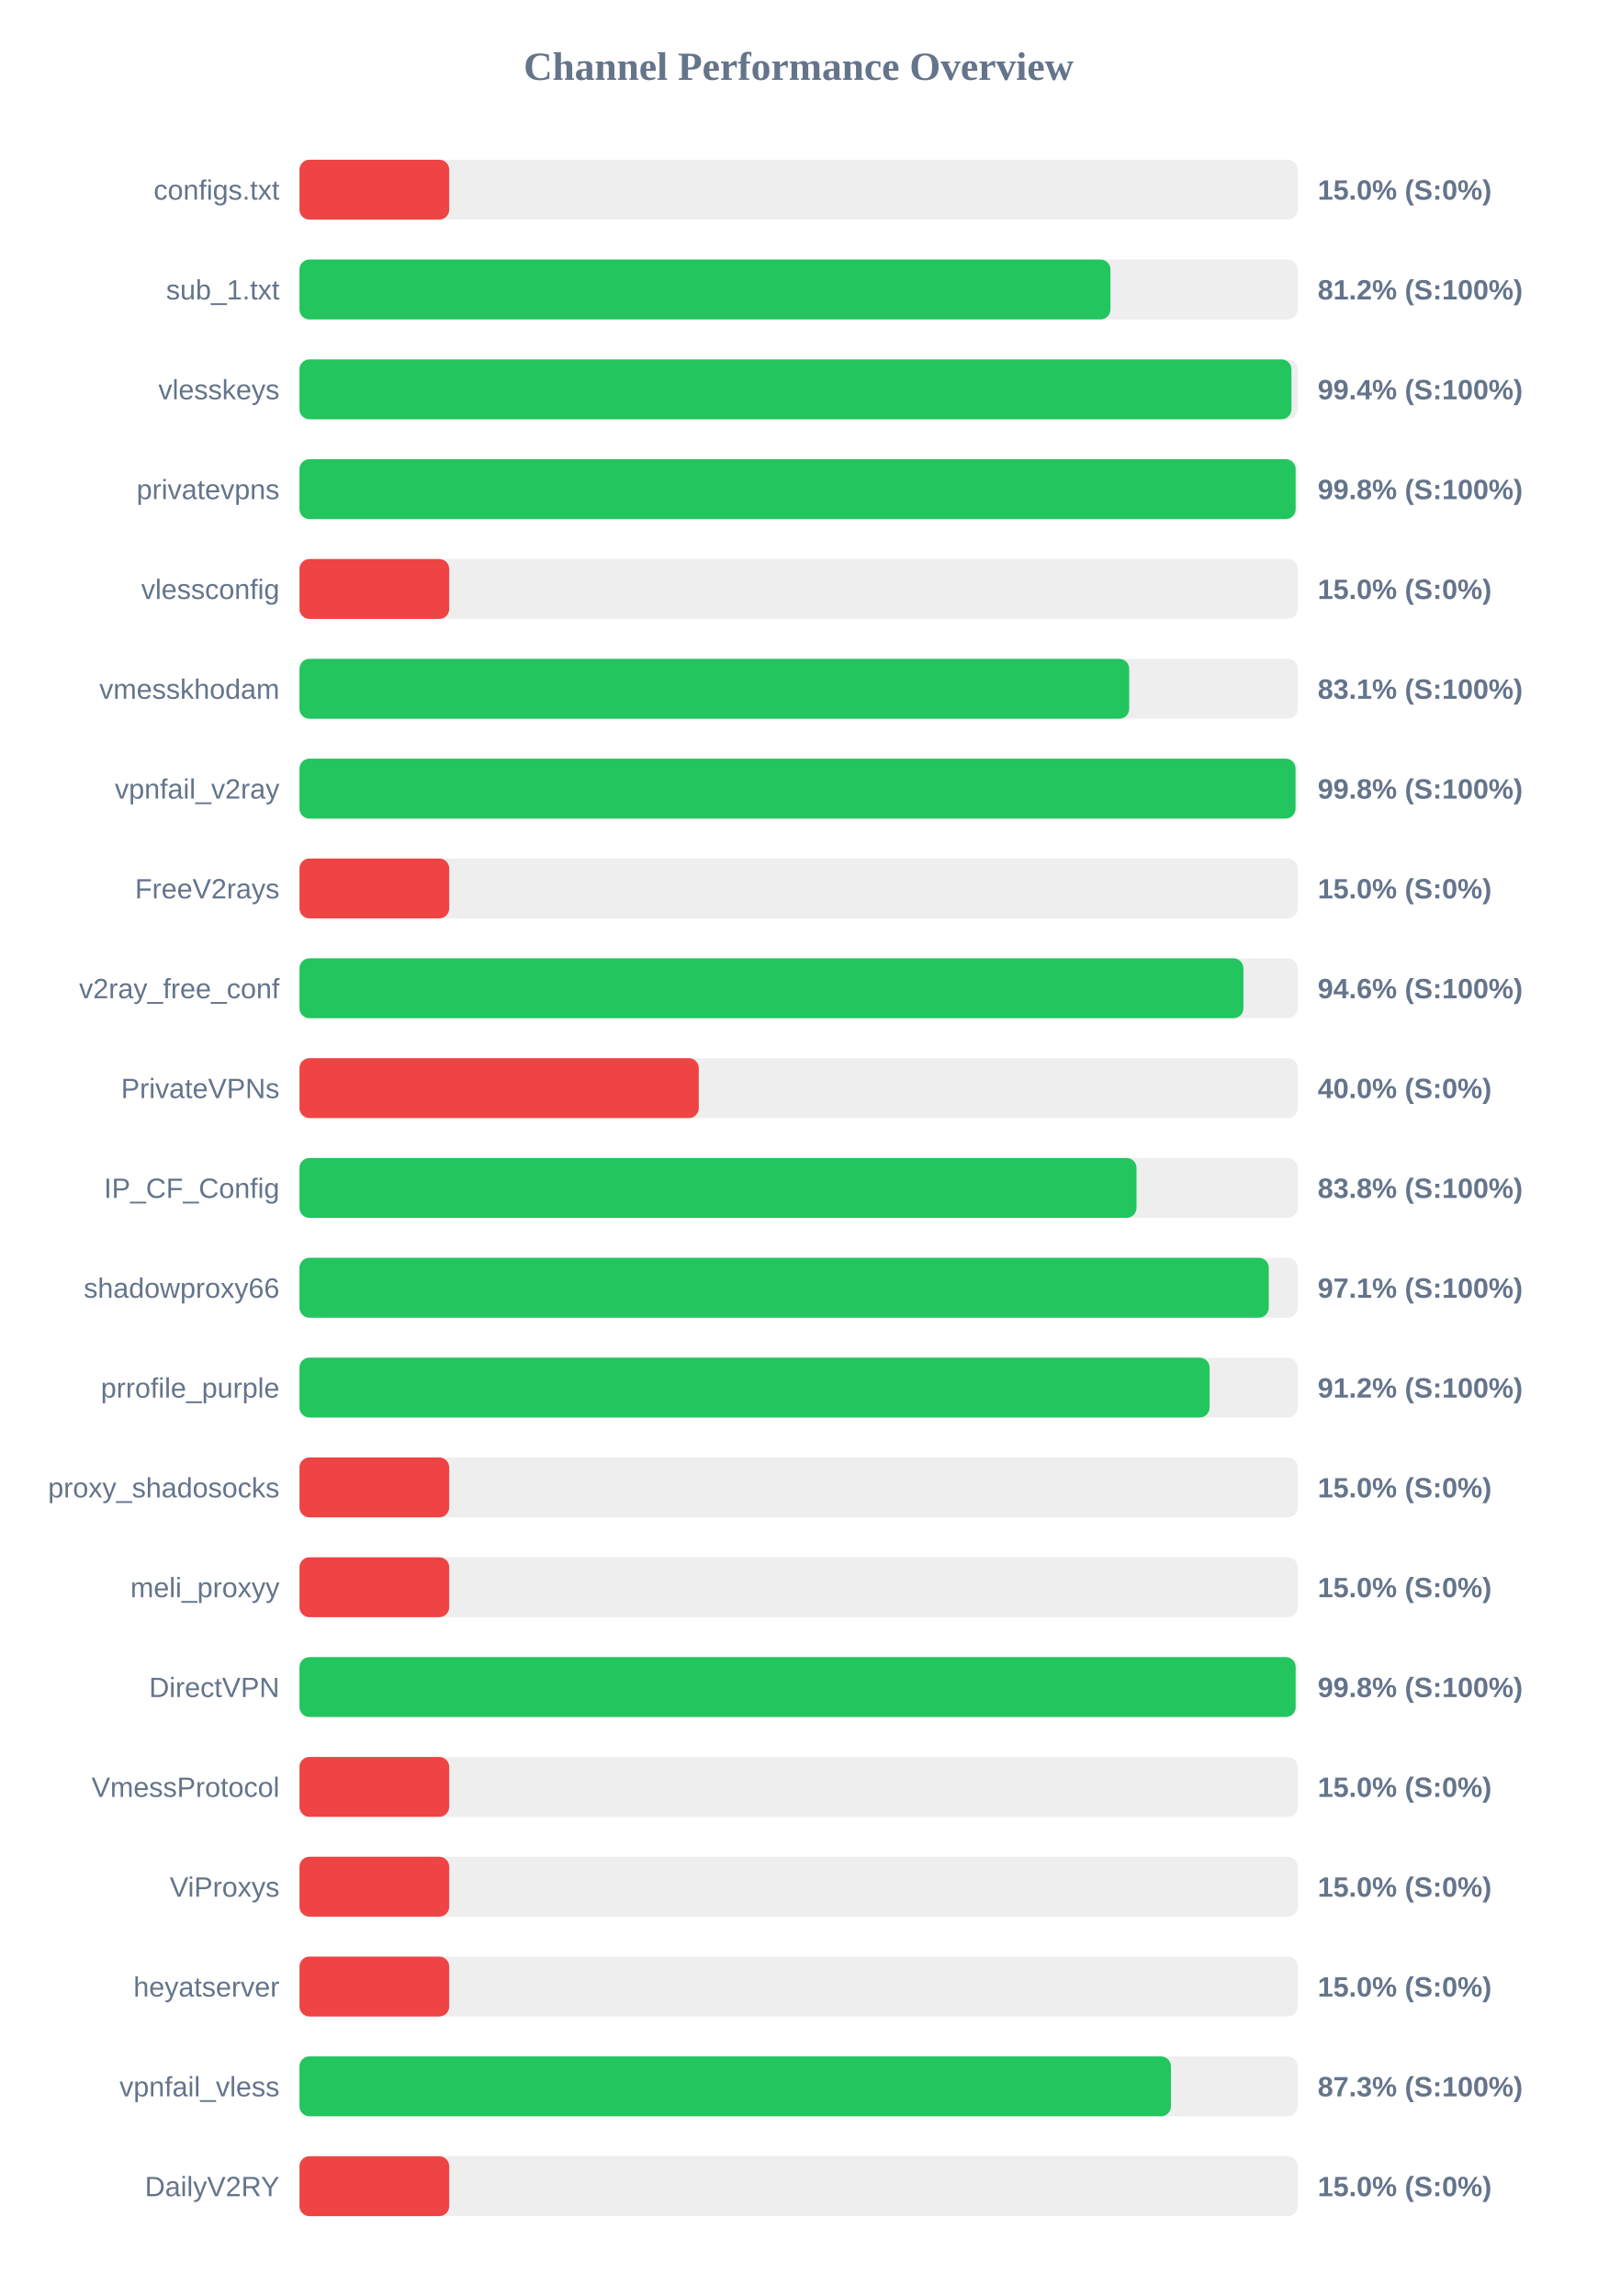
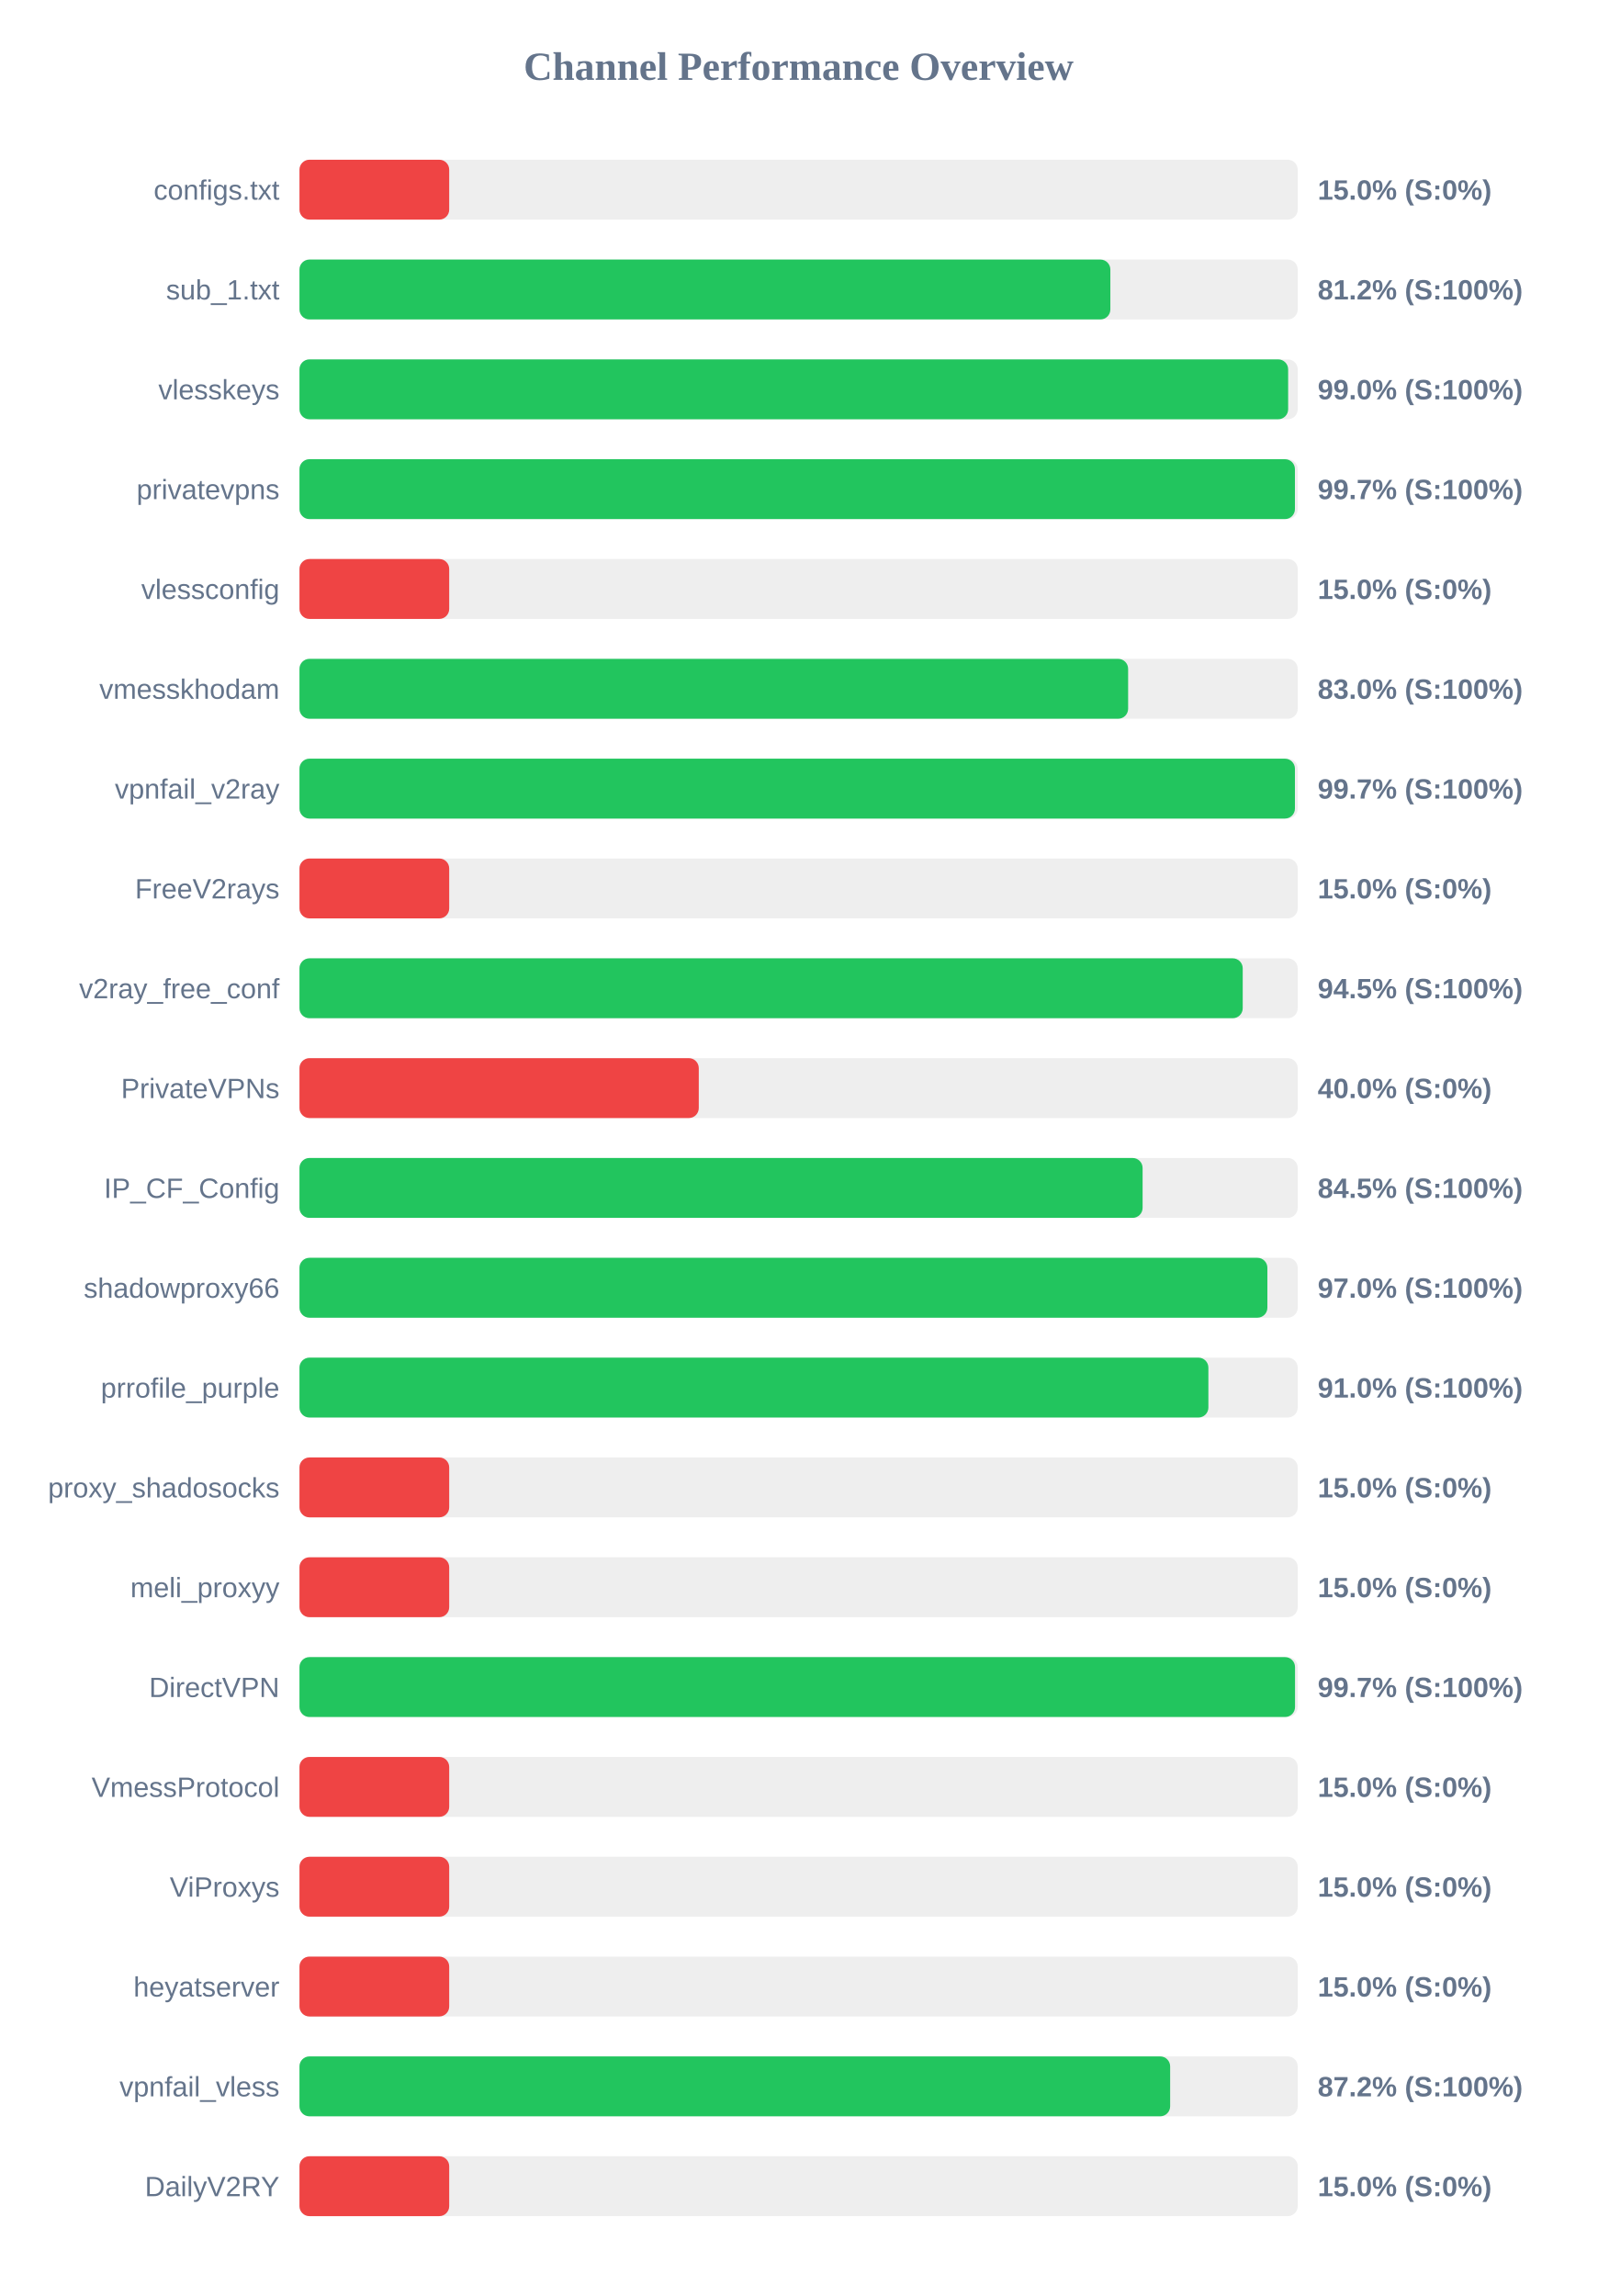
<svg xmlns="http://www.w3.org/2000/svg" width="800" height="1150" version="1.1">
  <style>
        .row { font: 14px Arial; fill: #64748b; }
        .score { font: bold 14px Arial; fill: #64748b; }
    </style>
  <text x="400" y="40" text-anchor="middle" font-size="20px" font-weight="bold" fill="#64748b">Channel Performance Overview</text>
  <rect x="150" y="80" width="500" height="30" fill="#eee" rx="5" />
  <rect x="150" y="80" width="75.0" height="30" fill="#ef4444" rx="5" />
  <text x="140" y="100" text-anchor="end" class="row">configs.txt</text>
  <text x="660" y="100" text-anchor="start" class="score">15.0% (S:0%)</text>
  <rect x="150" y="130" width="500" height="30" fill="#eee" rx="5" />
-   <rect x="150" y="130" width="406.2" height="30" fill="#22c55e" rx="5" />
+   <rect x="150" y="130" width="406.15" height="30" fill="#22c55e" rx="5" />
  <text x="140" y="150" text-anchor="end" class="row">sub_1.txt</text>
  <text x="660" y="150" text-anchor="start" class="score">81.2% (S:100%)</text>
  <rect x="150" y="180" width="500" height="30" fill="#eee" rx="5" />
-   <rect x="150" y="180" width="496.85" height="30" fill="#22c55e" rx="5" />
+   <rect x="150" y="180" width="495.2" height="30" fill="#22c55e" rx="5" />
  <text x="140" y="200" text-anchor="end" class="row">vlesskeys</text>
-   <text x="660" y="200" text-anchor="start" class="score">99.4% (S:100%)</text>
+   <text x="660" y="200" text-anchor="start" class="score">99.0% (S:100%)</text>
  <rect x="150" y="230" width="500" height="30" fill="#eee" rx="5" />
-   <rect x="150" y="230" width="498.95" height="30" fill="#22c55e" rx="5" />
+   <rect x="150" y="230" width="498.6" height="30" fill="#22c55e" rx="5" />
  <text x="140" y="250" text-anchor="end" class="row">privatevpns</text>
-   <text x="660" y="250" text-anchor="start" class="score">99.8% (S:100%)</text>
+   <text x="660" y="250" text-anchor="start" class="score">99.7% (S:100%)</text>
  <rect x="150" y="280" width="500" height="30" fill="#eee" rx="5" />
  <rect x="150" y="280" width="75.0" height="30" fill="#ef4444" rx="5" />
  <text x="140" y="300" text-anchor="end" class="row">vlessconfig</text>
  <text x="660" y="300" text-anchor="start" class="score">15.0% (S:0%)</text>
  <rect x="150" y="330" width="500" height="30" fill="#eee" rx="5" />
-   <rect x="150" y="330" width="415.6" height="30" fill="#22c55e" rx="5" />
+   <rect x="150" y="330" width="415.05" height="30" fill="#22c55e" rx="5" />
  <text x="140" y="350" text-anchor="end" class="row">vmesskhodam</text>
-   <text x="660" y="350" text-anchor="start" class="score">83.1% (S:100%)</text>
+   <text x="660" y="350" text-anchor="start" class="score">83.0% (S:100%)</text>
  <rect x="150" y="380" width="500" height="30" fill="#eee" rx="5" />
-   <rect x="150" y="380" width="498.9" height="30" fill="#22c55e" rx="5" />
+   <rect x="150" y="380" width="498.6" height="30" fill="#22c55e" rx="5" />
  <text x="140" y="400" text-anchor="end" class="row">vpnfail_v2ray</text>
-   <text x="660" y="400" text-anchor="start" class="score">99.8% (S:100%)</text>
+   <text x="660" y="400" text-anchor="start" class="score">99.7% (S:100%)</text>
  <rect x="150" y="430" width="500" height="30" fill="#eee" rx="5" />
  <rect x="150" y="430" width="75.0" height="30" fill="#ef4444" rx="5" />
  <text x="140" y="450" text-anchor="end" class="row">FreeV2rays</text>
  <text x="660" y="450" text-anchor="start" class="score">15.0% (S:0%)</text>
  <rect x="150" y="480" width="500" height="30" fill="#eee" rx="5" />
-   <rect x="150" y="480" width="472.8" height="30" fill="#22c55e" rx="5" />
+   <rect x="150" y="480" width="472.45" height="30" fill="#22c55e" rx="5" />
  <text x="140" y="500" text-anchor="end" class="row">v2ray_free_conf</text>
-   <text x="660" y="500" text-anchor="start" class="score">94.6% (S:100%)</text>
+   <text x="660" y="500" text-anchor="start" class="score">94.5% (S:100%)</text>
  <rect x="150" y="530" width="500" height="30" fill="#eee" rx="5" />
  <rect x="150" y="530" width="200.0" height="30" fill="#ef4444" rx="5" />
  <text x="140" y="550" text-anchor="end" class="row">PrivateVPNs</text>
  <text x="660" y="550" text-anchor="start" class="score">40.0% (S:0%)</text>
  <rect x="150" y="580" width="500" height="30" fill="#eee" rx="5" />
-   <rect x="150" y="580" width="419.25" height="30" fill="#22c55e" rx="5" />
+   <rect x="150" y="580" width="422.3" height="30" fill="#22c55e" rx="5" />
  <text x="140" y="600" text-anchor="end" class="row">IP_CF_Config</text>
-   <text x="660" y="600" text-anchor="start" class="score">83.8% (S:100%)</text>
+   <text x="660" y="600" text-anchor="start" class="score">84.5% (S:100%)</text>
  <rect x="150" y="630" width="500" height="30" fill="#eee" rx="5" />
-   <rect x="150" y="630" width="485.5" height="30" fill="#22c55e" rx="5" />
+   <rect x="150" y="630" width="484.8" height="30" fill="#22c55e" rx="5" />
  <text x="140" y="650" text-anchor="end" class="row">shadowproxy66</text>
-   <text x="660" y="650" text-anchor="start" class="score">97.1% (S:100%)</text>
+   <text x="660" y="650" text-anchor="start" class="score">97.0% (S:100%)</text>
  <rect x="150" y="680" width="500" height="30" fill="#eee" rx="5" />
-   <rect x="150" y="680" width="455.85" height="30" fill="#22c55e" rx="5" />
+   <rect x="150" y="680" width="455.25" height="30" fill="#22c55e" rx="5" />
  <text x="140" y="700" text-anchor="end" class="row">prrofile_purple</text>
-   <text x="660" y="700" text-anchor="start" class="score">91.2% (S:100%)</text>
+   <text x="660" y="700" text-anchor="start" class="score">91.0% (S:100%)</text>
  <rect x="150" y="730" width="500" height="30" fill="#eee" rx="5" />
  <rect x="150" y="730" width="75.0" height="30" fill="#ef4444" rx="5" />
  <text x="140" y="750" text-anchor="end" class="row">proxy_shadosocks</text>
  <text x="660" y="750" text-anchor="start" class="score">15.0% (S:0%)</text>
  <rect x="150" y="780" width="500" height="30" fill="#eee" rx="5" />
  <rect x="150" y="780" width="75.0" height="30" fill="#ef4444" rx="5" />
  <text x="140" y="800" text-anchor="end" class="row">meli_proxyy</text>
  <text x="660" y="800" text-anchor="start" class="score">15.0% (S:0%)</text>
  <rect x="150" y="830" width="500" height="30" fill="#eee" rx="5" />
-   <rect x="150" y="830" width="498.95" height="30" fill="#22c55e" rx="5" />
+   <rect x="150" y="830" width="498.65" height="30" fill="#22c55e" rx="5" />
  <text x="140" y="850" text-anchor="end" class="row">DirectVPN</text>
-   <text x="660" y="850" text-anchor="start" class="score">99.8% (S:100%)</text>
+   <text x="660" y="850" text-anchor="start" class="score">99.7% (S:100%)</text>
  <rect x="150" y="880" width="500" height="30" fill="#eee" rx="5" />
  <rect x="150" y="880" width="75.0" height="30" fill="#ef4444" rx="5" />
  <text x="140" y="900" text-anchor="end" class="row">VmessProtocol</text>
  <text x="660" y="900" text-anchor="start" class="score">15.0% (S:0%)</text>
  <rect x="150" y="930" width="500" height="30" fill="#eee" rx="5" />
  <rect x="150" y="930" width="75.0" height="30" fill="#ef4444" rx="5" />
  <text x="140" y="950" text-anchor="end" class="row">ViProxys</text>
  <text x="660" y="950" text-anchor="start" class="score">15.0% (S:0%)</text>
  <rect x="150" y="980" width="500" height="30" fill="#eee" rx="5" />
  <rect x="150" y="980" width="75.0" height="30" fill="#ef4444" rx="5" />
  <text x="140" y="1000" text-anchor="end" class="row">heyatserver</text>
  <text x="660" y="1000" text-anchor="start" class="score">15.0% (S:0%)</text>
  <rect x="150" y="1030" width="500" height="30" fill="#eee" rx="5" />
-   <rect x="150" y="1030" width="436.5" height="30" fill="#22c55e" rx="5" />
+   <rect x="150" y="1030" width="436.1" height="30" fill="#22c55e" rx="5" />
  <text x="140" y="1050" text-anchor="end" class="row">vpnfail_vless</text>
-   <text x="660" y="1050" text-anchor="start" class="score">87.3% (S:100%)</text>
+   <text x="660" y="1050" text-anchor="start" class="score">87.2% (S:100%)</text>
  <rect x="150" y="1080" width="500" height="30" fill="#eee" rx="5" />
  <rect x="150" y="1080" width="75.0" height="30" fill="#ef4444" rx="5" />
  <text x="140" y="1100" text-anchor="end" class="row">DailyV2RY</text>
  <text x="660" y="1100" text-anchor="start" class="score">15.0% (S:0%)</text>
</svg>
